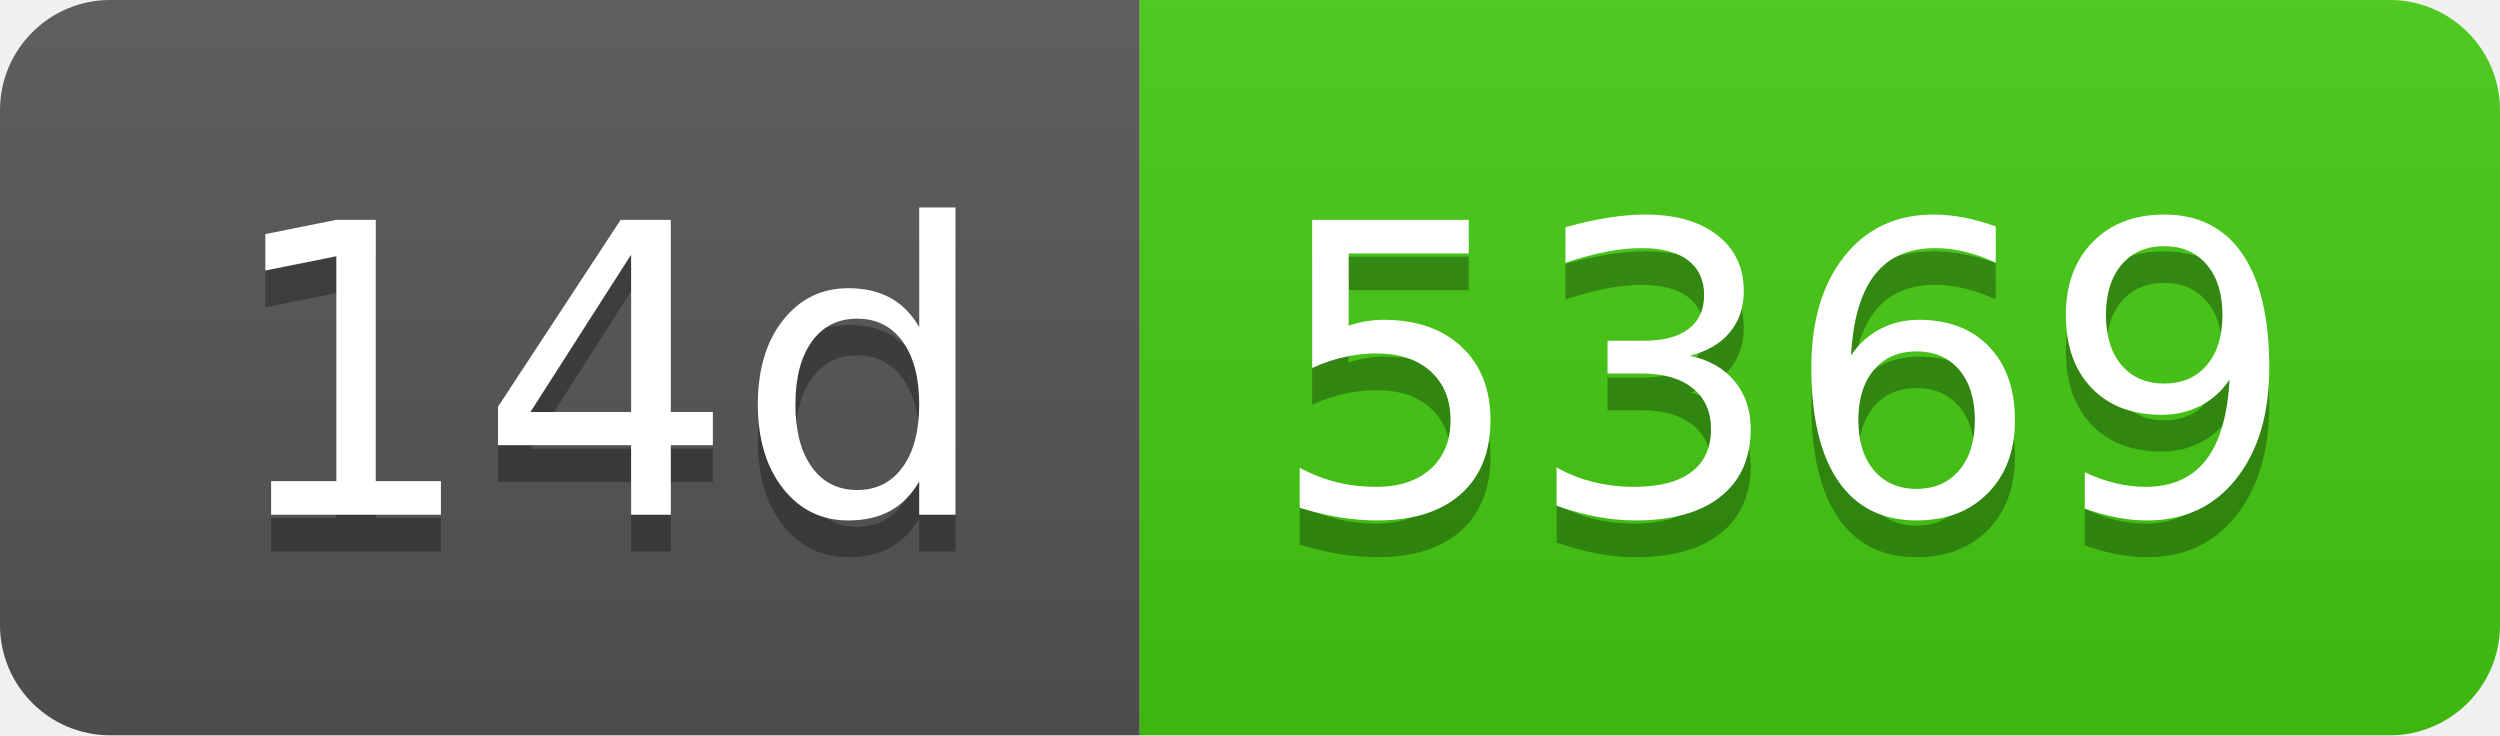
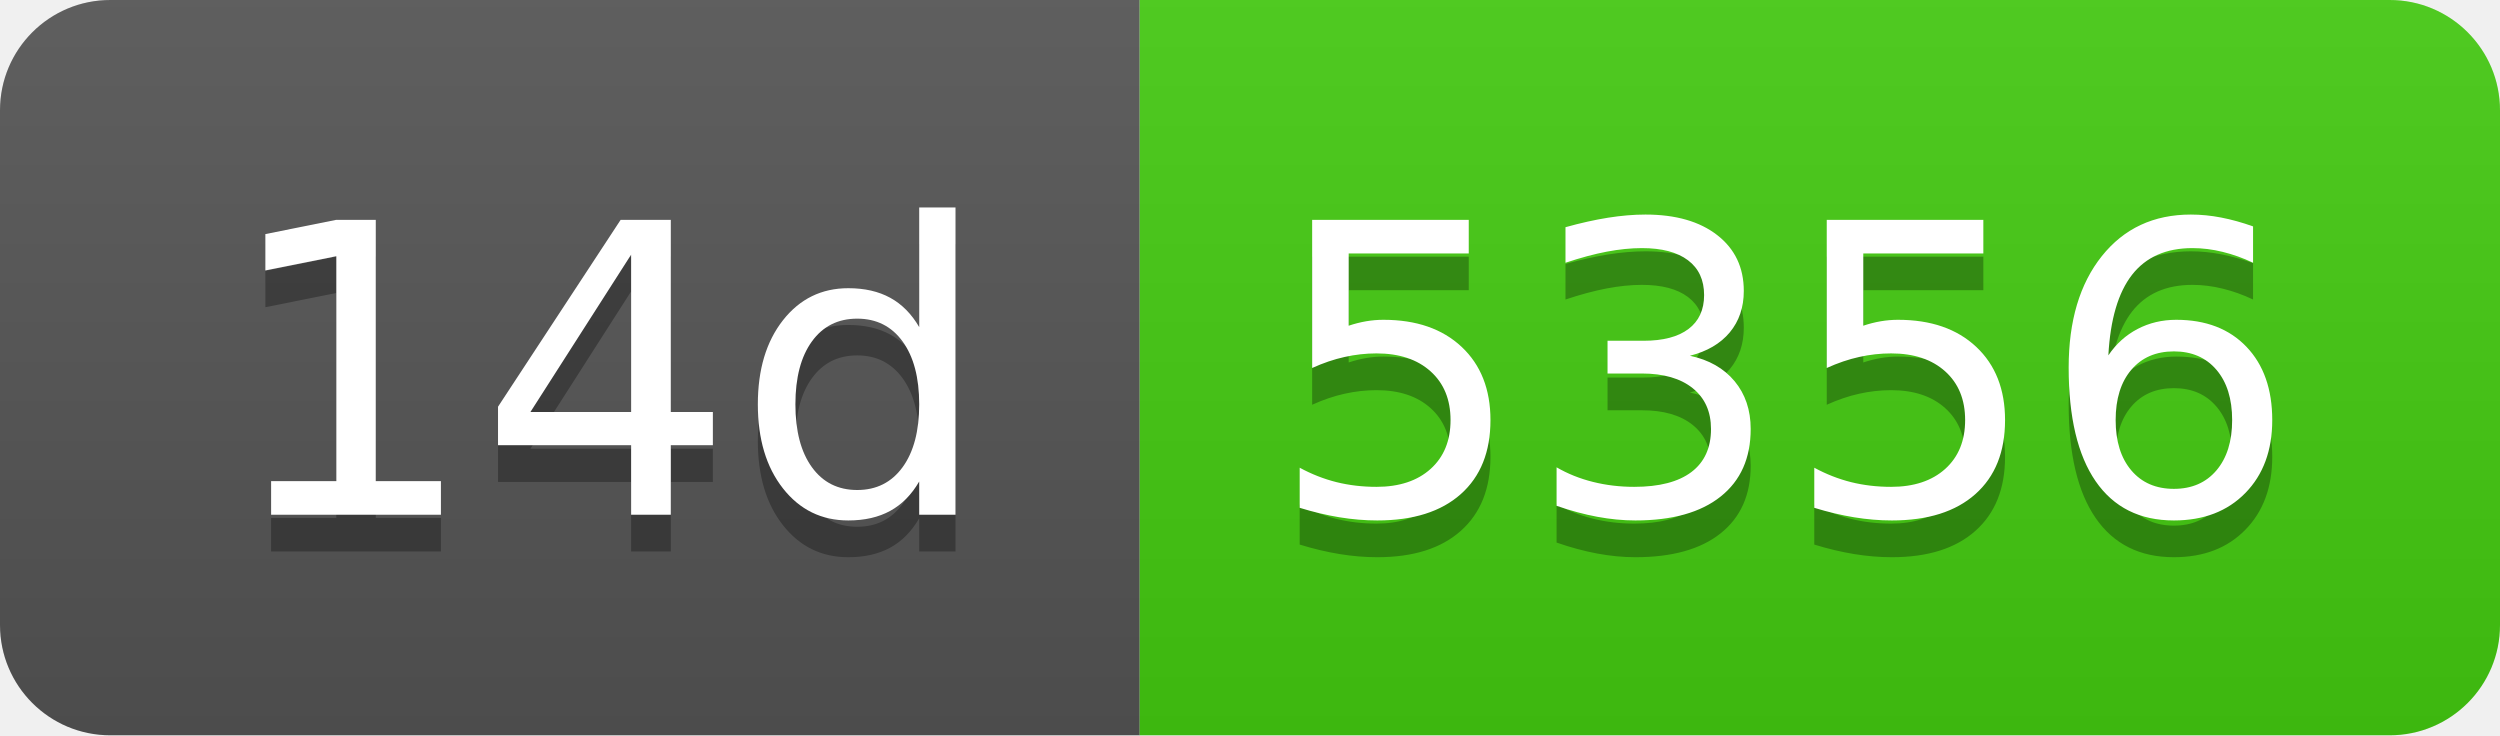
- <svg xmlns="http://www.w3.org/2000/svg" width="68" height="20" role="img" aria-label="14d: 5369">
+ <svg xmlns="http://www.w3.org/2000/svg" width="68" height="20" role="img" aria-label="14d: 5356">
  <linearGradient id="s" x2="0" y2="100%">
    <stop offset="0" stop-color="#bbb" stop-opacity=".1" />
    <stop offset="1" stop-opacity=".1" />
  </linearGradient>
  <clipPath id="r">
    <rect width="68" height="20" rx="3" fill="#fff" />
  </clipPath>
  <g clip-path="url(#r)">
    <rect width="31" height="20" fill="#555" />
    <rect x="31" width="37" height="20" fill="#4c1" />
    <rect width="68" height="20" fill="url(#s)" />
  </g>
  <g fill="#fff" text-anchor="middle" font-family="Verdana,Geneva,DejaVu Sans,sans-serif" text-rendering="geometricPrecision" font-size="110">
    <text aria-hidden="true" x="165" y="150" fill="#010101" fill-opacity=".3" transform="scale(.1)" textLength="210">14d</text>
    <text x="165" y="140" transform="scale(.1)" fill="#fff" textLength="210">14d</text>
-     <text aria-hidden="true" x="485" y="150" fill="#010101" fill-opacity=".3" transform="scale(.1)" textLength="270">5369</text>
-     <text x="485" y="140" transform="scale(.1)" fill="#fff" textLength="270">5369</text>
+     <text aria-hidden="true" x="485" y="150" fill="#010101" fill-opacity=".3" transform="scale(.1)" textLength="270">5356</text>
+     <text x="485" y="140" transform="scale(.1)" fill="#fff" textLength="270">5356</text>
  </g>
</svg>
